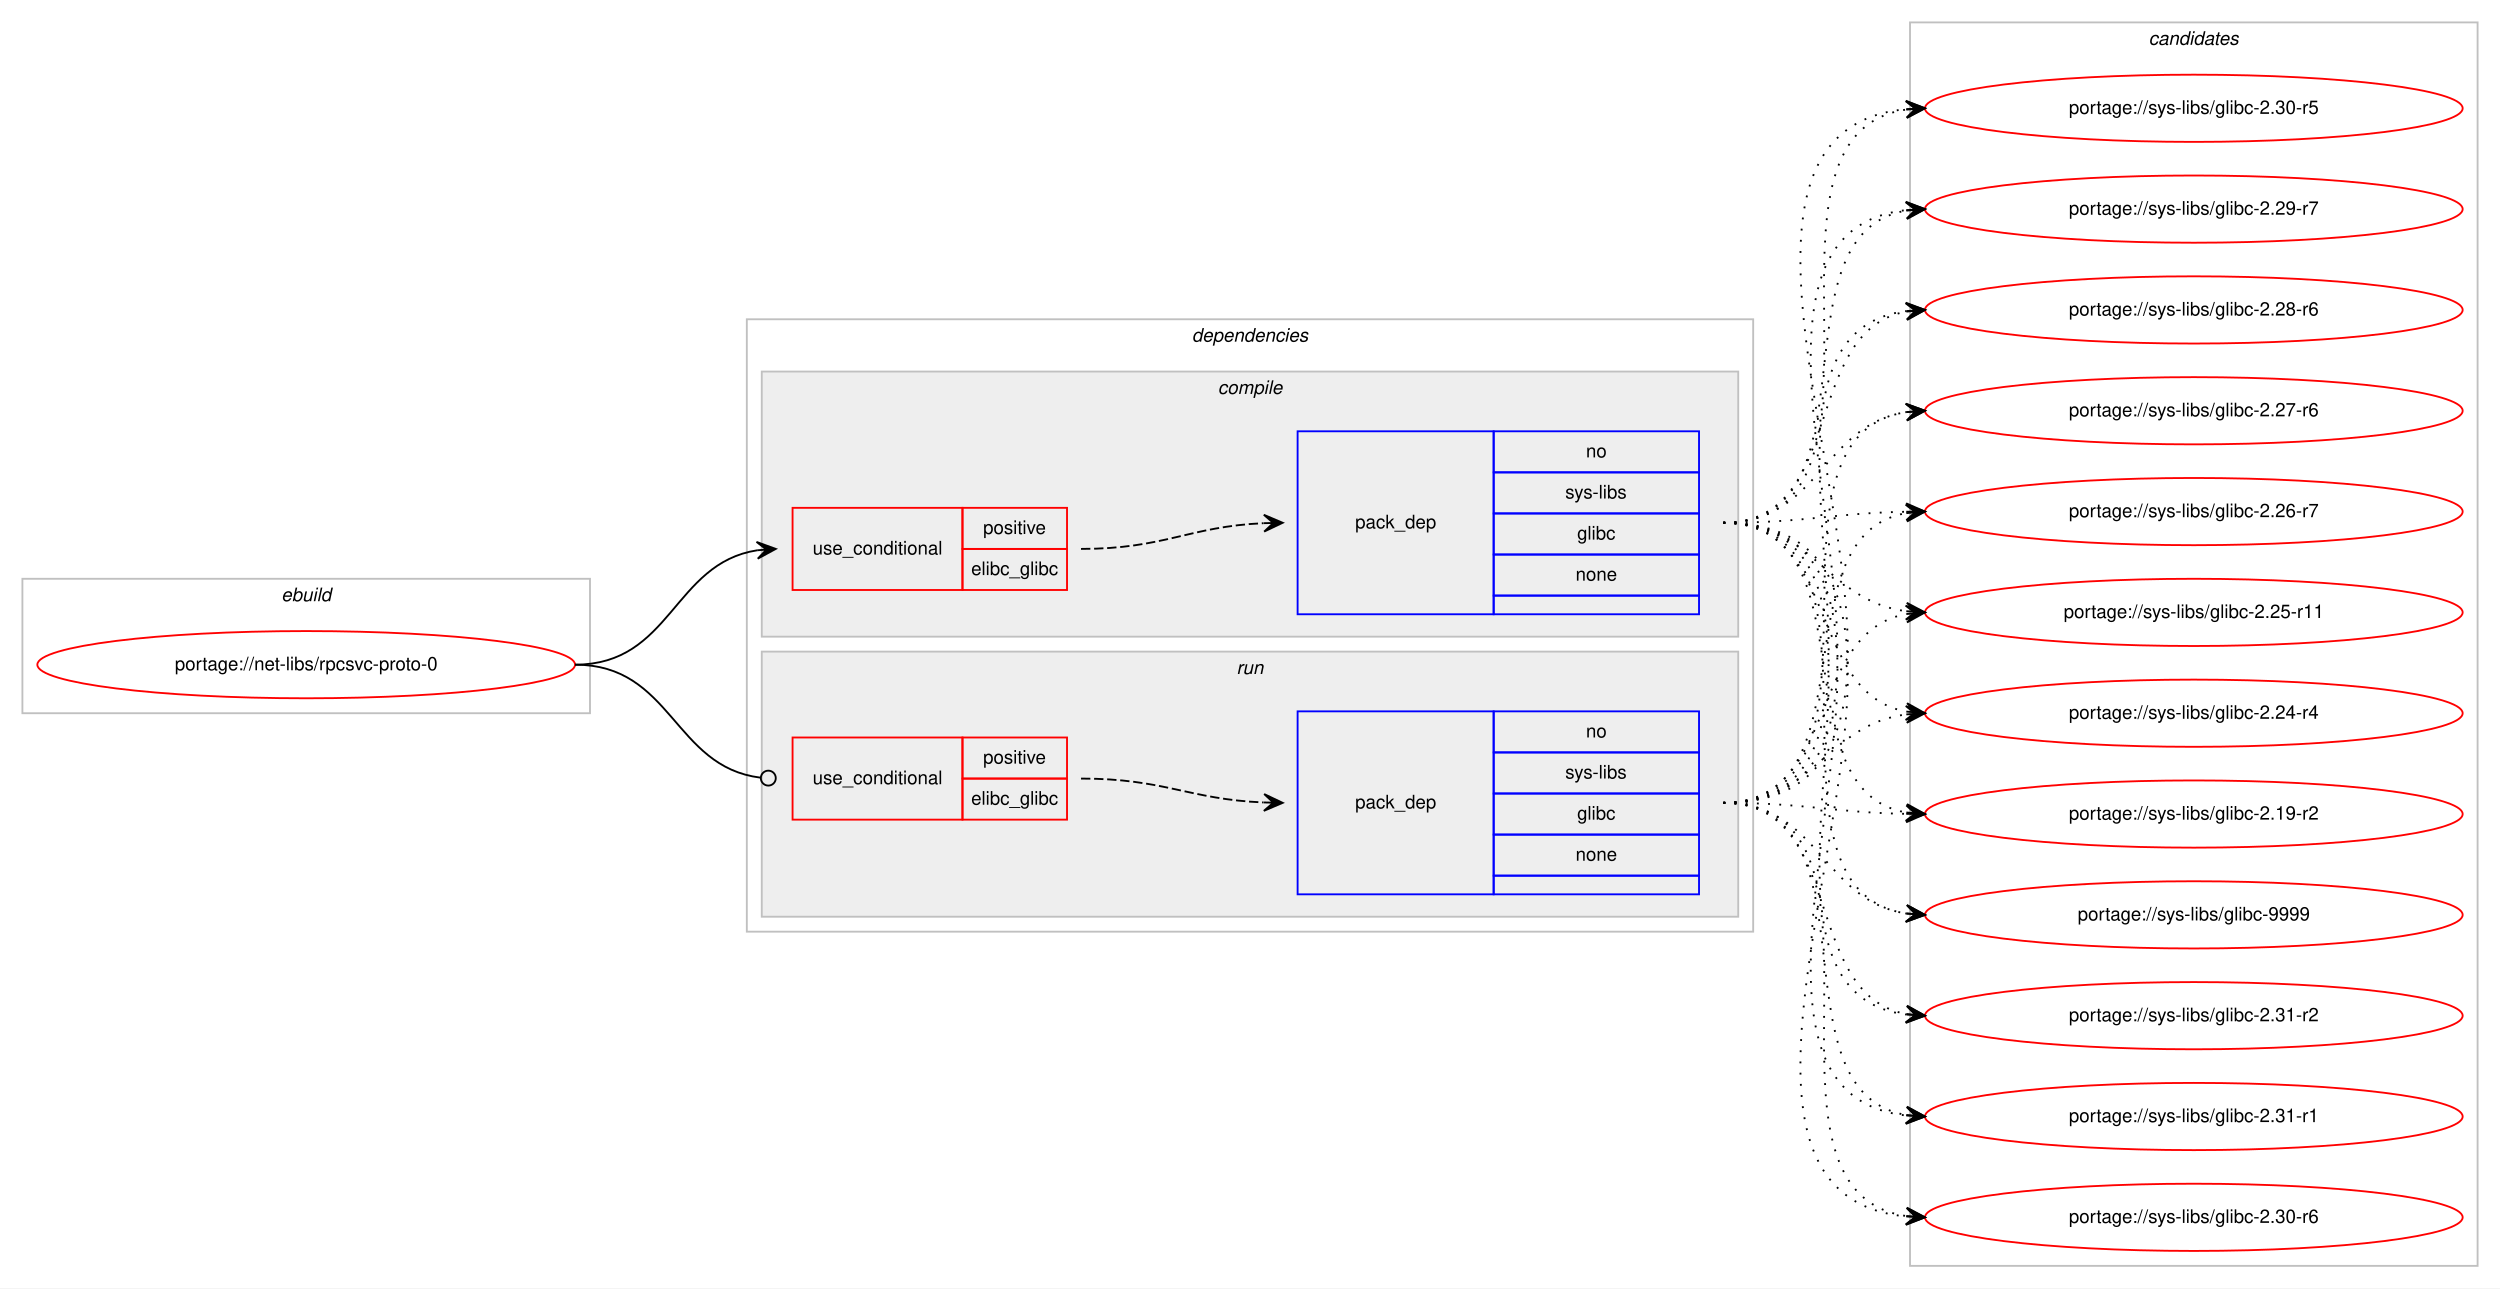
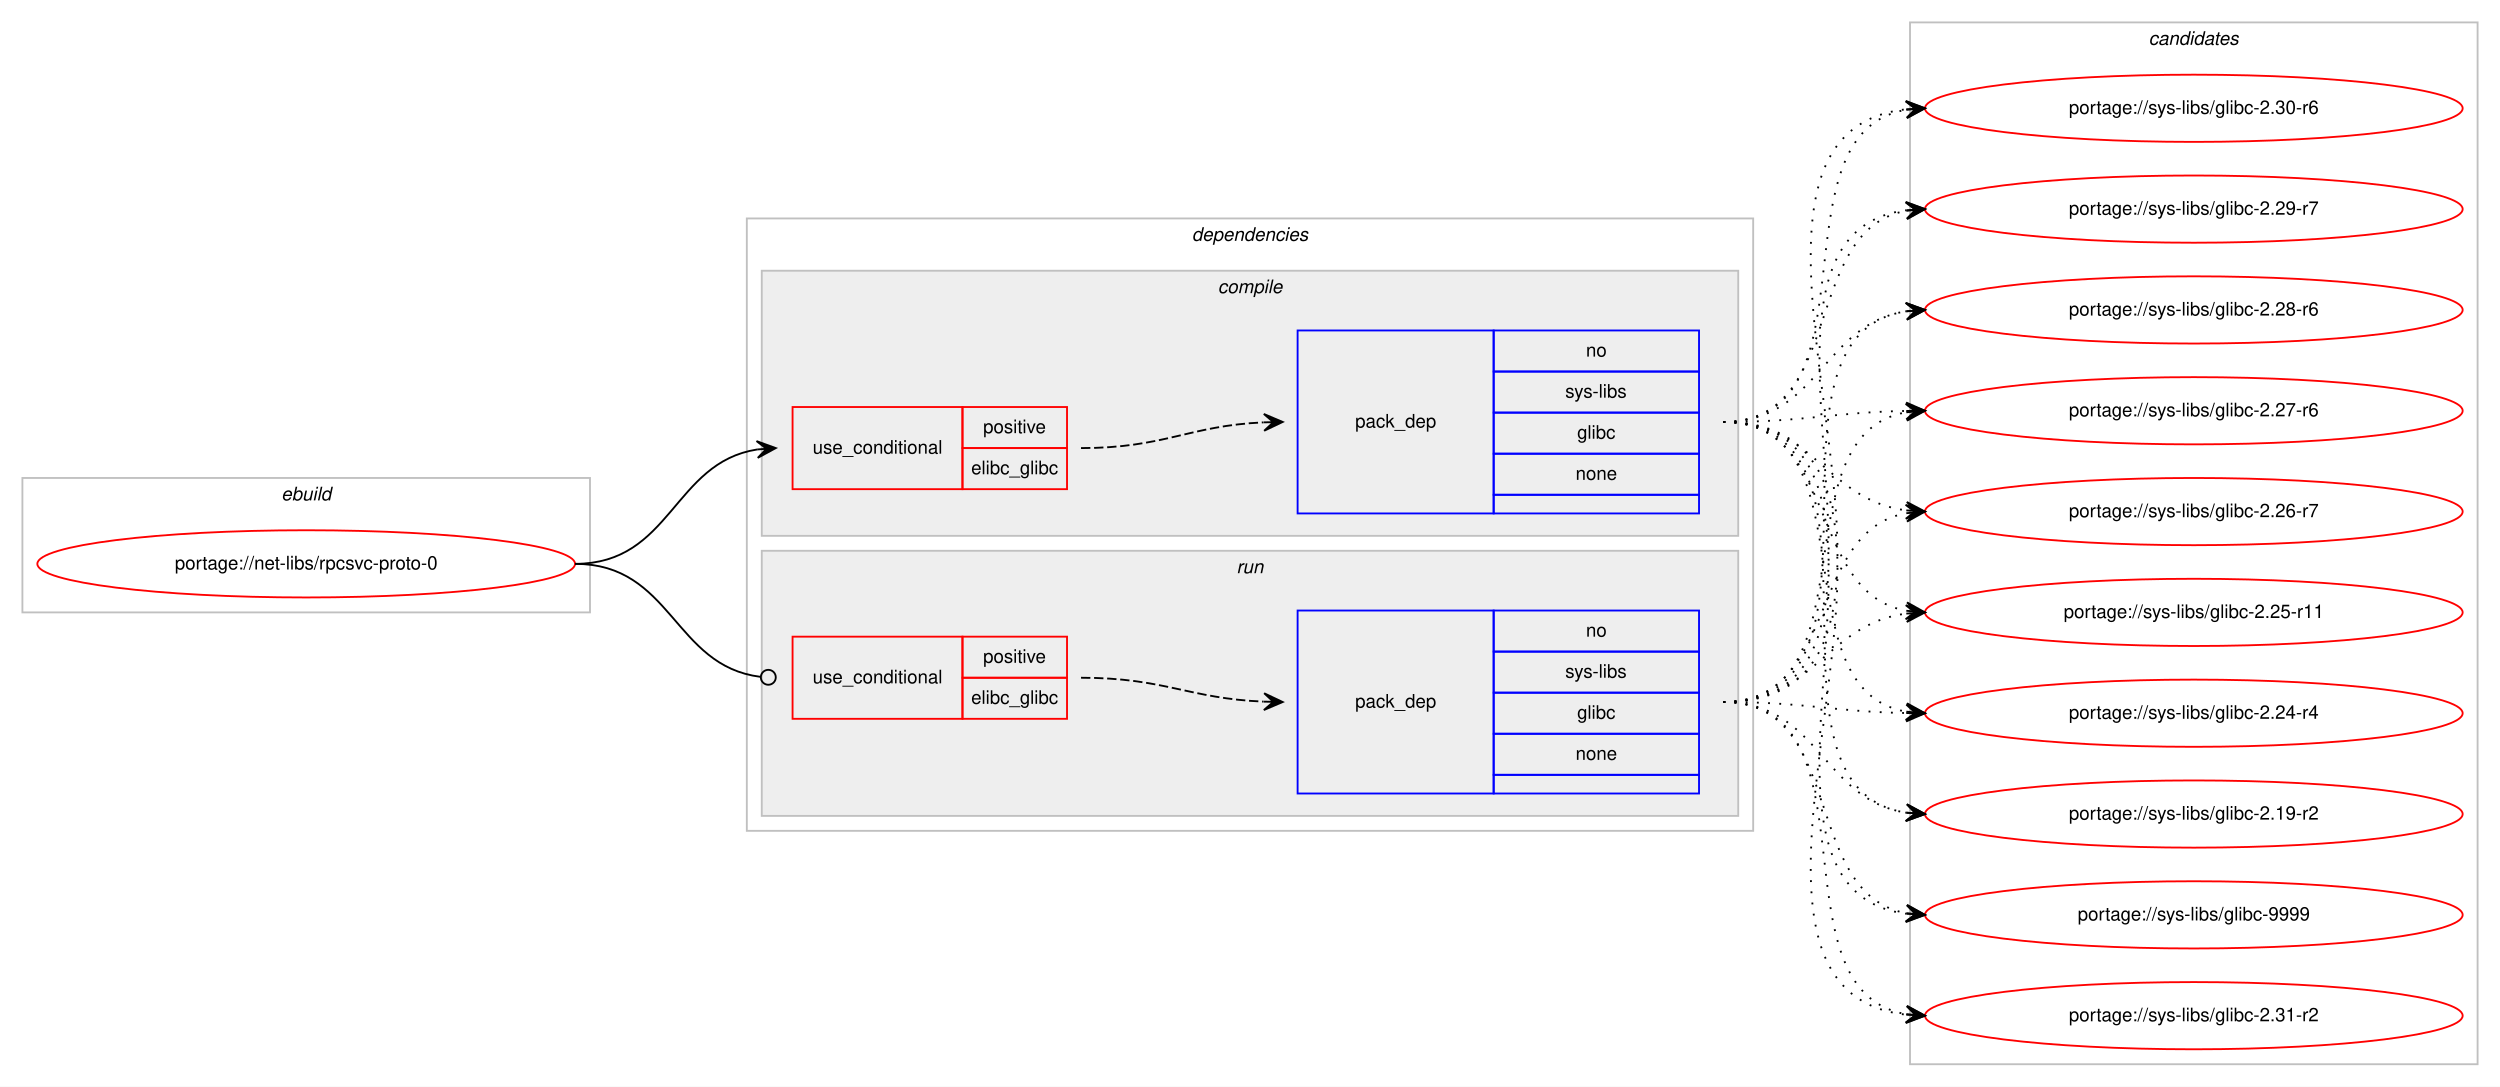
- <svg xmlns="http://www.w3.org/2000/svg" xmlns:xlink="http://www.w3.org/1999/xlink" width="1339pt" height="690pt" viewBox="0.00 0.00 1339.00 690.00">
-   <g id="graph0" class="graph" transform="scale(1 1) rotate(0) translate(4 686)">
-     <polygon fill="#ffffff" stroke="transparent" points="-4,4 -4,-686 1335,-686 1335,4 -4,4" />
+ <svg xmlns="http://www.w3.org/2000/svg" xmlns:xlink="http://www.w3.org/1999/xlink" width="1339pt" height="582pt" viewBox="0.00 0.00 1339.00 582.00">
+   <g id="graph0" class="graph" transform="scale(1 1) rotate(0) translate(4 578)">
+     <polygon fill="#ffffff" stroke="transparent" points="-4,4 -4,-578 1335,-578 1335,4 -4,4" />
    <g id="clust1" class="cluster">
-       <polygon fill="none" stroke="#c0c0c0" points="8,-304 8,-376 312,-376 312,-304 8,-304" />
-       <text text-anchor="start" x="146.663" y="-364" font-family="Helvetica,sans-Serif" font-style="italic" font-size="10.00" fill="#000000">ebuild</text>
+       <polygon fill="none" stroke="#c0c0c0" points="8,-250 8,-322 312,-322 312,-250 8,-250" />
+       <text text-anchor="start" x="146.663" y="-310" font-family="Helvetica,sans-Serif" font-style="italic" font-size="10.00" fill="#000000">ebuild</text>
    </g>
    <g id="clust2" class="cluster">
-       <polygon fill="none" stroke="#c0c0c0" points="396,-187 396,-515 935,-515 935,-187 396,-187" />
-       <text text-anchor="start" x="634.375" y="-503" font-family="Helvetica,sans-Serif" font-style="italic" font-size="10.00" fill="#000000">dependencies</text>
+       <polygon fill="none" stroke="#c0c0c0" points="396,-133 396,-461 935,-461 935,-133 396,-133" />
+       <text text-anchor="start" x="634.375" y="-449" font-family="Helvetica,sans-Serif" font-style="italic" font-size="10.00" fill="#000000">dependencies</text>
    </g>
    <g id="clust3" class="cluster">
-       <polygon fill="#eeeeee" stroke="#c0c0c0" points="404,-345 404,-487 927,-487 927,-345 404,-345" />
-       <text text-anchor="start" x="648.278" y="-475" font-family="Helvetica,sans-Serif" font-style="italic" font-size="10.00" fill="#000000">compile</text>
+       <polygon fill="#eeeeee" stroke="#c0c0c0" points="404,-291 404,-433 927,-433 927,-291 404,-291" />
+       <text text-anchor="start" x="648.278" y="-421" font-family="Helvetica,sans-Serif" font-style="italic" font-size="10.00" fill="#000000">compile</text>
    </g>
    <g id="clust7" class="cluster">
-       <polygon fill="#eeeeee" stroke="#c0c0c0" points="404,-195 404,-337 927,-337 927,-195 404,-195" />
-       <text text-anchor="start" x="658.277" y="-325" font-family="Helvetica,sans-Serif" font-style="italic" font-size="10.00" fill="#000000">run</text>
+       <polygon fill="#eeeeee" stroke="#c0c0c0" points="404,-141 404,-283 927,-283 927,-141 404,-141" />
+       <text text-anchor="start" x="658.277" y="-271" font-family="Helvetica,sans-Serif" font-style="italic" font-size="10.00" fill="#000000">run</text>
    </g>
    <g id="clust10" class="cluster">
-       <polygon fill="none" stroke="#c0c0c0" points="1019,-8 1019,-674 1323,-674 1323,-8 1019,-8" />
-       <text text-anchor="start" x="1146.824" y="-662" font-family="Helvetica,sans-Serif" font-style="italic" font-size="10.00" fill="#000000">candidates</text>
+       <polygon fill="none" stroke="#c0c0c0" points="1019,-8 1019,-566 1323,-566 1323,-8 1019,-8" />
+       <text text-anchor="start" x="1146.824" y="-554" font-family="Helvetica,sans-Serif" font-style="italic" font-size="10.00" fill="#000000">candidates</text>
    </g>
    <g id="node1" class="node">
      <g id="a_node1">
        <a xlink:href="../net-libs/rpcsvc-proto-0.svg" xlink:title="portage://net-libs/rpcsvc-proto-0">
-           <ellipse fill="none" stroke="#ff0000" cx="160" cy="-330" rx="144" ry="18" />
-           <text text-anchor="middle" x="160" y="-327" font-family="Helvetica,sans-Serif" font-size="10.00" fill="#000000">portage://net-libs/rpcsvc-proto-0</text>
+           <ellipse fill="none" stroke="#ff0000" cx="160" cy="-276" rx="144" ry="18" />
+           <text text-anchor="middle" x="160" y="-273" font-family="Helvetica,sans-Serif" font-size="10.00" fill="#000000">portage://net-libs/rpcsvc-proto-0</text>
        </a>
      </g>
    </g>
    <g id="node2" class="node">
-       <polygon fill="none" stroke="#ff0000" points="420.5,-370 420.5,-414 511.5,-414 511.5,-370 420.5,-370" />
-       <text text-anchor="start" x="431.267" y="-389" font-family="Helvetica,sans-Serif" font-size="10.00" fill="#000000">use_conditional</text>
-       <polygon fill="none" stroke="#ff0000" points="511.5,-392 511.5,-414 567.5,-414 567.5,-392 511.5,-392" />
-       <text text-anchor="start" x="522.553" y="-400" font-family="Helvetica,sans-Serif" font-size="10.00" fill="#000000">positive</text>
-       <polygon fill="none" stroke="#ff0000" points="511.5,-370 511.5,-392 567.5,-392 567.5,-370 511.5,-370" />
-       <text text-anchor="start" x="516.164" y="-378" font-family="Helvetica,sans-Serif" font-size="10.00" fill="#000000">elibc_glibc</text>
+       <polygon fill="none" stroke="#ff0000" points="420.5,-316 420.5,-360 511.5,-360 511.5,-316 420.5,-316" />
+       <text text-anchor="start" x="431.267" y="-335" font-family="Helvetica,sans-Serif" font-size="10.00" fill="#000000">use_conditional</text>
+       <polygon fill="none" stroke="#ff0000" points="511.5,-338 511.5,-360 567.5,-360 567.5,-338 511.5,-338" />
+       <text text-anchor="start" x="522.553" y="-346" font-family="Helvetica,sans-Serif" font-size="10.00" fill="#000000">positive</text>
+       <polygon fill="none" stroke="#ff0000" points="511.5,-316 511.5,-338 567.5,-338 567.5,-316 511.5,-316" />
+       <text text-anchor="start" x="516.164" y="-324" font-family="Helvetica,sans-Serif" font-size="10.00" fill="#000000">elibc_glibc</text>
    </g>
    <g id="edge2" class="edge">
-       <path fill="none" stroke="#000000" d="M304,-330C355.6,-330 356.467,-384.265 401.527,-391.26" />
-       <polygon fill="#000000" stroke="#000000" points="411.5,-392 401.195,-395.748 406.514,-391.63 401.527,-391.26 401.527,-391.26 401.527,-391.26 406.514,-391.63 401.86,-386.773 411.5,-392 411.5,-392" />
+       <path fill="none" stroke="#000000" d="M304,-276C355.6,-276 356.467,-330.265 401.527,-337.26" />
+       <polygon fill="#000000" stroke="#000000" points="411.5,-338 401.195,-341.748 406.514,-337.63 401.527,-337.26 401.527,-337.26 401.527,-337.26 406.514,-337.63 401.86,-332.773 411.5,-338 411.5,-338" />
    </g>
    <g id="node4" class="node">
-       <polygon fill="none" stroke="#ff0000" points="420.5,-247 420.5,-291 511.5,-291 511.5,-247 420.5,-247" />
-       <text text-anchor="start" x="431.267" y="-266" font-family="Helvetica,sans-Serif" font-size="10.00" fill="#000000">use_conditional</text>
-       <polygon fill="none" stroke="#ff0000" points="511.5,-269 511.5,-291 567.5,-291 567.5,-269 511.5,-269" />
-       <text text-anchor="start" x="522.553" y="-277" font-family="Helvetica,sans-Serif" font-size="10.00" fill="#000000">positive</text>
-       <polygon fill="none" stroke="#ff0000" points="511.5,-247 511.5,-269 567.5,-269 567.5,-247 511.5,-247" />
-       <text text-anchor="start" x="516.164" y="-255" font-family="Helvetica,sans-Serif" font-size="10.00" fill="#000000">elibc_glibc</text>
+       <polygon fill="none" stroke="#ff0000" points="420.5,-193 420.5,-237 511.5,-237 511.5,-193 420.5,-193" />
+       <text text-anchor="start" x="431.267" y="-212" font-family="Helvetica,sans-Serif" font-size="10.00" fill="#000000">use_conditional</text>
+       <polygon fill="none" stroke="#ff0000" points="511.5,-215 511.5,-237 567.5,-237 567.5,-215 511.5,-215" />
+       <text text-anchor="start" x="522.553" y="-223" font-family="Helvetica,sans-Serif" font-size="10.00" fill="#000000">positive</text>
+       <polygon fill="none" stroke="#ff0000" points="511.5,-193 511.5,-215 567.5,-215 567.5,-193 511.5,-193" />
+       <text text-anchor="start" x="516.164" y="-201" font-family="Helvetica,sans-Serif" font-size="10.00" fill="#000000">elibc_glibc</text>
    </g>
    <g id="edge4" class="edge">
-       <path fill="none" stroke="#000000" d="M304,-330C356.037,-330 356.656,-275.264 403.271,-269.491" />
-       <ellipse fill="none" stroke="#000000" cx="407.507" cy="-269.238" rx="4" ry="4" />
+       <path fill="none" stroke="#000000" d="M304,-276C356.037,-276 356.656,-221.264 403.271,-215.491" />
+       <ellipse fill="none" stroke="#000000" cx="407.507" cy="-215.238" rx="4" ry="4" />
    </g>
    <g id="node3" class="node">
-       <polygon fill="none" stroke="#0000ff" points="691,-357 691,-455 796,-455 796,-357 691,-357" />
-       <text text-anchor="start" x="721.823" y="-403" font-family="Helvetica,sans-Serif" font-size="10.00" fill="#000000">pack_dep</text>
-       <polygon fill="none" stroke="#0000ff" points="796,-433 796,-455 906,-455 906,-433 796,-433" />
-       <text text-anchor="start" x="845.441" y="-441" font-family="Helvetica,sans-Serif" font-size="10.00" fill="#000000">no</text>
-       <polygon fill="none" stroke="#0000ff" points="796,-411 796,-433 906,-433 906,-411 796,-411" />
-       <text text-anchor="start" x="834.337" y="-419" font-family="Helvetica,sans-Serif" font-size="10.00" fill="#000000">sys-libs</text>
-       <polygon fill="none" stroke="#0000ff" points="796,-389 796,-411 906,-411 906,-389 796,-389" />
-       <text text-anchor="start" x="840.722" y="-397" font-family="Helvetica,sans-Serif" font-size="10.00" fill="#000000">glibc</text>
-       <polygon fill="none" stroke="#0000ff" points="796,-367 796,-389 906,-389 906,-367 796,-367" />
-       <text text-anchor="start" x="839.882" y="-375" font-family="Helvetica,sans-Serif" font-size="10.00" fill="#000000">none</text>
-       <polygon fill="none" stroke="#0000ff" points="796,-357 796,-367 906,-367 906,-357 796,-357" />
+       <polygon fill="none" stroke="#0000ff" points="691,-303 691,-401 796,-401 796,-303 691,-303" />
+       <text text-anchor="start" x="721.823" y="-349" font-family="Helvetica,sans-Serif" font-size="10.00" fill="#000000">pack_dep</text>
+       <polygon fill="none" stroke="#0000ff" points="796,-379 796,-401 906,-401 906,-379 796,-379" />
+       <text text-anchor="start" x="845.441" y="-387" font-family="Helvetica,sans-Serif" font-size="10.00" fill="#000000">no</text>
+       <polygon fill="none" stroke="#0000ff" points="796,-357 796,-379 906,-379 906,-357 796,-357" />
+       <text text-anchor="start" x="834.337" y="-365" font-family="Helvetica,sans-Serif" font-size="10.00" fill="#000000">sys-libs</text>
+       <polygon fill="none" stroke="#0000ff" points="796,-335 796,-357 906,-357 906,-335 796,-335" />
+       <text text-anchor="start" x="840.722" y="-343" font-family="Helvetica,sans-Serif" font-size="10.00" fill="#000000">glibc</text>
+       <polygon fill="none" stroke="#0000ff" points="796,-313 796,-335 906,-335 906,-313 796,-313" />
+       <text text-anchor="start" x="839.882" y="-321" font-family="Helvetica,sans-Serif" font-size="10.00" fill="#000000">none</text>
+       <polygon fill="none" stroke="#0000ff" points="796,-303 796,-313 906,-313 906,-303 796,-303" />
    </g>
    <g id="edge1" class="edge">
-       <path fill="none" stroke="#000000" stroke-dasharray="5,2" d="M575,-392C619.809,-392 632.731,-403.999 672.808,-405.78" />
-       <polygon fill="#000000" stroke="#000000" points="683,-406 672.905,-410.283 678.001,-405.892 673.002,-405.784 673.002,-405.784 673.002,-405.784 678.001,-405.892 673.099,-401.285 683,-406 683,-406" />
+       <path fill="none" stroke="#000000" stroke-dasharray="5,2" d="M575,-338C619.809,-338 632.731,-349.999 672.808,-351.78" />
+       <polygon fill="#000000" stroke="#000000" points="683,-352 672.905,-356.283 678.001,-351.892 673.002,-351.784 673.002,-351.784 673.002,-351.784 678.001,-351.892 673.099,-347.285 683,-352 683,-352" />
    </g>
    <g id="node6" class="node">
      <g id="a_node6">
        <a xlink:href="../sys-libs/glibc-9999.svg" xlink:title="portage://sys-libs/glibc-9999">
-           <ellipse fill="none" stroke="#ff0000" cx="1171" cy="-196" rx="144" ry="18" />
-           <text text-anchor="middle" x="1171" y="-193" font-family="Helvetica,sans-Serif" font-size="10.00" fill="#000000">portage://sys-libs/glibc-9999</text>
+           <ellipse fill="none" stroke="#ff0000" cx="1171" cy="-88" rx="144" ry="18" />
+           <text text-anchor="middle" x="1171" y="-85" font-family="Helvetica,sans-Serif" font-size="10.00" fill="#000000">portage://sys-libs/glibc-9999</text>
        </a>
      </g>
    </g>
    <g id="edge5" class="edge">
-       <path fill="none" stroke="#000000" stroke-dasharray="1,5" d="M919,-406C1020.366,-406 928.772,-210.11 1016.947,-196.719" />
-       <polygon fill="#000000" stroke="#000000" points="1027,-196 1017.347,-201.202 1022.013,-196.357 1017.025,-196.714 1017.025,-196.714 1017.025,-196.714 1022.013,-196.357 1016.704,-192.225 1027,-196 1027,-196" />
+       <path fill="none" stroke="#000000" stroke-dasharray="1,5" d="M919,-352C1042.182,-352 908.253,-102.741 1016.872,-88.623" />
+       <polygon fill="#000000" stroke="#000000" points="1027,-88 1017.295,-93.106 1022.009,-88.307 1017.019,-88.614 1017.019,-88.614 1017.019,-88.614 1022.009,-88.307 1016.742,-84.123 1027,-88 1027,-88" />
    </g>
    <g id="node7" class="node">
      <g id="a_node7">
        <a xlink:href="../sys-libs/glibc-2.31-r2.svg" xlink:title="portage://sys-libs/glibc-2.31-r2">
-           <ellipse fill="none" stroke="#ff0000" cx="1171" cy="-142" rx="144" ry="18" />
-           <text text-anchor="middle" x="1171" y="-139" font-family="Helvetica,sans-Serif" font-size="10.00" fill="#000000">portage://sys-libs/glibc-2.31-r2</text>
+           <ellipse fill="none" stroke="#ff0000" cx="1171" cy="-34" rx="144" ry="18" />
+           <text text-anchor="middle" x="1171" y="-31" font-family="Helvetica,sans-Serif" font-size="10.00" fill="#000000">portage://sys-libs/glibc-2.31-r2</text>
        </a>
      </g>
    </g>
    <g id="edge6" class="edge">
-       <path fill="none" stroke="#000000" stroke-dasharray="1,5" d="M919,-406C1042.182,-406 908.253,-156.741 1016.872,-142.623" />
-       <polygon fill="#000000" stroke="#000000" points="1027,-142 1017.295,-147.106 1022.009,-142.307 1017.019,-142.614 1017.019,-142.614 1017.019,-142.614 1022.009,-142.307 1016.742,-138.123 1027,-142 1027,-142" />
+       <path fill="none" stroke="#000000" stroke-dasharray="1,5" d="M919,-352C1064.618,-352 886.838,-49.338 1016.665,-34.559" />
+       <polygon fill="#000000" stroke="#000000" points="1027,-34 1017.258,-39.034 1022.007,-34.27 1017.015,-34.541 1017.015,-34.541 1017.015,-34.541 1022.007,-34.27 1016.771,-30.047 1027,-34 1027,-34" />
    </g>
    <g id="node8" class="node">
      <g id="a_node8">
-         <a xlink:href="../sys-libs/glibc-2.31-r1.svg" xlink:title="portage://sys-libs/glibc-2.31-r1">
-           <ellipse fill="none" stroke="#ff0000" cx="1171" cy="-88" rx="144" ry="18" />
-           <text text-anchor="middle" x="1171" y="-85" font-family="Helvetica,sans-Serif" font-size="10.00" fill="#000000">portage://sys-libs/glibc-2.31-r1</text>
+         <a xlink:href="../sys-libs/glibc-2.30-r6.svg" xlink:title="portage://sys-libs/glibc-2.30-r6">
+           <ellipse fill="none" stroke="#ff0000" cx="1171" cy="-520" rx="144" ry="18" />
+           <text text-anchor="middle" x="1171" y="-517" font-family="Helvetica,sans-Serif" font-size="10.00" fill="#000000">portage://sys-libs/glibc-2.30-r6</text>
        </a>
      </g>
    </g>
    <g id="edge7" class="edge">
-       <path fill="none" stroke="#000000" stroke-dasharray="1,5" d="M919,-406C1064.618,-406 886.838,-103.338 1016.665,-88.559" />
-       <polygon fill="#000000" stroke="#000000" points="1027,-88 1017.258,-93.034 1022.007,-88.27 1017.015,-88.541 1017.015,-88.541 1017.015,-88.541 1022.007,-88.27 1016.771,-84.047 1027,-88 1027,-88" />
+       <path fill="none" stroke="#000000" stroke-dasharray="1,5" d="M919,-352C1004.124,-352 943.673,-506.501 1016.855,-519.175" />
+       <polygon fill="#000000" stroke="#000000" points="1027,-520 1016.668,-523.675 1022.016,-519.595 1017.033,-519.19 1017.033,-519.19 1017.033,-519.19 1022.016,-519.595 1017.398,-514.705 1027,-520 1027,-520" />
    </g>
    <g id="node9" class="node">
      <g id="a_node9">
-         <a xlink:href="../sys-libs/glibc-2.30-r6.svg" xlink:title="portage://sys-libs/glibc-2.30-r6">
-           <ellipse fill="none" stroke="#ff0000" cx="1171" cy="-34" rx="144" ry="18" />
-           <text text-anchor="middle" x="1171" y="-31" font-family="Helvetica,sans-Serif" font-size="10.00" fill="#000000">portage://sys-libs/glibc-2.30-r6</text>
+         <a xlink:href="../sys-libs/glibc-2.29-r7.svg" xlink:title="portage://sys-libs/glibc-2.29-r7">
+           <ellipse fill="none" stroke="#ff0000" cx="1171" cy="-466" rx="144" ry="18" />
+           <text text-anchor="middle" x="1171" y="-463" font-family="Helvetica,sans-Serif" font-size="10.00" fill="#000000">portage://sys-libs/glibc-2.29-r7</text>
        </a>
      </g>
    </g>
    <g id="edge8" class="edge">
-       <path fill="none" stroke="#000000" stroke-dasharray="1,5" d="M919,-406C1087.63,-406 864.361,-49.101 1016.917,-34.463" />
-       <polygon fill="#000000" stroke="#000000" points="1027,-34 1017.217,-38.954 1022.005,-34.229 1017.01,-34.459 1017.01,-34.459 1017.01,-34.459 1022.005,-34.229 1016.804,-29.963 1027,-34 1027,-34" />
+       <path fill="none" stroke="#000000" stroke-dasharray="1,5" d="M919,-352C985.113,-352 960.256,-454.294 1016.774,-465.082" />
+       <polygon fill="#000000" stroke="#000000" points="1027,-466 1016.638,-469.588 1022.02,-465.553 1017.04,-465.106 1017.04,-465.106 1017.04,-465.106 1022.02,-465.553 1017.442,-460.624 1027,-466 1027,-466" />
    </g>
    <g id="node10" class="node">
      <g id="a_node10">
-         <a xlink:href="../sys-libs/glibc-2.30-r5.svg" xlink:title="portage://sys-libs/glibc-2.30-r5">
-           <ellipse fill="none" stroke="#ff0000" cx="1171" cy="-628" rx="144" ry="18" />
-           <text text-anchor="middle" x="1171" y="-625" font-family="Helvetica,sans-Serif" font-size="10.00" fill="#000000">portage://sys-libs/glibc-2.30-r5</text>
+         <a xlink:href="../sys-libs/glibc-2.28-r6.svg" xlink:title="portage://sys-libs/glibc-2.28-r6">
+           <ellipse fill="none" stroke="#ff0000" cx="1171" cy="-412" rx="144" ry="18" />
+           <text text-anchor="middle" x="1171" y="-409" font-family="Helvetica,sans-Serif" font-size="10.00" fill="#000000">portage://sys-libs/glibc-2.28-r6</text>
        </a>
      </g>
    </g>
    <g id="edge9" class="edge">
-       <path fill="none" stroke="#000000" stroke-dasharray="1,5" d="M919,-406C1025.08,-406 924.434,-613.503 1016.786,-627.282" />
-       <polygon fill="#000000" stroke="#000000" points="1027,-628 1016.709,-631.788 1022.012,-627.649 1017.025,-627.299 1017.025,-627.299 1017.025,-627.299 1022.012,-627.649 1017.34,-622.81 1027,-628 1027,-628" />
+       <path fill="none" stroke="#000000" stroke-dasharray="1,5" d="M919,-352C970.264,-352 972.082,-404.296 1016.778,-411.241" />
+       <polygon fill="#000000" stroke="#000000" points="1027,-412 1016.694,-415.747 1022.014,-411.63 1017.027,-411.26 1017.027,-411.26 1017.027,-411.26 1022.014,-411.63 1017.361,-406.772 1027,-412 1027,-412" />
    </g>
    <g id="node11" class="node">
      <g id="a_node11">
-         <a xlink:href="../sys-libs/glibc-2.29-r7.svg" xlink:title="portage://sys-libs/glibc-2.29-r7">
-           <ellipse fill="none" stroke="#ff0000" cx="1171" cy="-574" rx="144" ry="18" />
-           <text text-anchor="middle" x="1171" y="-571" font-family="Helvetica,sans-Serif" font-size="10.00" fill="#000000">portage://sys-libs/glibc-2.29-r7</text>
+         <a xlink:href="../sys-libs/glibc-2.27-r6.svg" xlink:title="portage://sys-libs/glibc-2.27-r6">
+           <ellipse fill="none" stroke="#ff0000" cx="1171" cy="-358" rx="144" ry="18" />
+           <text text-anchor="middle" x="1171" y="-355" font-family="Helvetica,sans-Serif" font-size="10.00" fill="#000000">portage://sys-libs/glibc-2.27-r6</text>
        </a>
      </g>
    </g>
    <g id="edge10" class="edge">
-       <path fill="none" stroke="#000000" stroke-dasharray="1,5" d="M919,-406C1004.124,-406 943.673,-560.501 1016.855,-573.175" />
-       <polygon fill="#000000" stroke="#000000" points="1027,-574 1016.668,-577.675 1022.016,-573.595 1017.033,-573.19 1017.033,-573.19 1017.033,-573.19 1022.016,-573.595 1017.398,-568.705 1027,-574 1027,-574" />
+       <path fill="none" stroke="#000000" stroke-dasharray="1,5" d="M919,-352C963.506,-352 976.967,-357.142 1016.865,-357.906" />
+       <polygon fill="#000000" stroke="#000000" points="1027,-358 1016.958,-362.407 1022,-357.954 1017,-357.907 1017,-357.907 1017,-357.907 1022,-357.954 1017.042,-353.407 1027,-358 1027,-358" />
    </g>
    <g id="node12" class="node">
      <g id="a_node12">
-         <a xlink:href="../sys-libs/glibc-2.28-r6.svg" xlink:title="portage://sys-libs/glibc-2.28-r6">
-           <ellipse fill="none" stroke="#ff0000" cx="1171" cy="-520" rx="144" ry="18" />
-           <text text-anchor="middle" x="1171" y="-517" font-family="Helvetica,sans-Serif" font-size="10.00" fill="#000000">portage://sys-libs/glibc-2.28-r6</text>
+         <a xlink:href="../sys-libs/glibc-2.26-r7.svg" xlink:title="portage://sys-libs/glibc-2.26-r7">
+           <ellipse fill="none" stroke="#ff0000" cx="1171" cy="-304" rx="144" ry="18" />
+           <text text-anchor="middle" x="1171" y="-301" font-family="Helvetica,sans-Serif" font-size="10.00" fill="#000000">portage://sys-libs/glibc-2.26-r7</text>
        </a>
      </g>
    </g>
    <g id="edge11" class="edge">
-       <path fill="none" stroke="#000000" stroke-dasharray="1,5" d="M919,-406C985.113,-406 960.256,-508.294 1016.774,-519.082" />
-       <polygon fill="#000000" stroke="#000000" points="1027,-520 1016.638,-523.588 1022.02,-519.553 1017.04,-519.106 1017.04,-519.106 1017.04,-519.106 1022.02,-519.553 1017.442,-514.624 1027,-520 1027,-520" />
+       <path fill="none" stroke="#000000" stroke-dasharray="1,5" d="M919,-352C967.937,-352 973.838,-310.338 1016.891,-304.642" />
+       <polygon fill="#000000" stroke="#000000" points="1027,-304 1017.306,-309.125 1022.01,-304.317 1017.02,-304.634 1017.02,-304.634 1017.02,-304.634 1022.01,-304.317 1016.735,-300.143 1027,-304 1027,-304" />
    </g>
    <g id="node13" class="node">
      <g id="a_node13">
-         <a xlink:href="../sys-libs/glibc-2.27-r6.svg" xlink:title="portage://sys-libs/glibc-2.27-r6">
-           <ellipse fill="none" stroke="#ff0000" cx="1171" cy="-466" rx="144" ry="18" />
-           <text text-anchor="middle" x="1171" y="-463" font-family="Helvetica,sans-Serif" font-size="10.00" fill="#000000">portage://sys-libs/glibc-2.27-r6</text>
+         <a xlink:href="../sys-libs/glibc-2.25-r11.svg" xlink:title="portage://sys-libs/glibc-2.25-r11">
+           <ellipse fill="none" stroke="#ff0000" cx="1171" cy="-250" rx="144" ry="18" />
+           <text text-anchor="middle" x="1171" y="-247" font-family="Helvetica,sans-Serif" font-size="10.00" fill="#000000">portage://sys-libs/glibc-2.25-r11</text>
        </a>
      </g>
    </g>
    <g id="edge12" class="edge">
-       <path fill="none" stroke="#000000" stroke-dasharray="1,5" d="M919,-406C970.264,-406 972.082,-458.296 1016.778,-465.241" />
-       <polygon fill="#000000" stroke="#000000" points="1027,-466 1016.694,-469.747 1022.014,-465.63 1017.027,-465.26 1017.027,-465.26 1017.027,-465.26 1022.014,-465.63 1017.361,-460.772 1027,-466 1027,-466" />
+       <path fill="none" stroke="#000000" stroke-dasharray="1,5" d="M919,-352C981.413,-352 963.337,-260.851 1016.947,-250.882" />
+       <polygon fill="#000000" stroke="#000000" points="1027,-250 1017.432,-255.357 1022.019,-250.437 1017.038,-250.874 1017.038,-250.874 1017.038,-250.874 1022.019,-250.437 1016.645,-246.391 1027,-250 1027,-250" />
    </g>
    <g id="node14" class="node">
      <g id="a_node14">
-         <a xlink:href="../sys-libs/glibc-2.26-r7.svg" xlink:title="portage://sys-libs/glibc-2.26-r7">
-           <ellipse fill="none" stroke="#ff0000" cx="1171" cy="-412" rx="144" ry="18" />
-           <text text-anchor="middle" x="1171" y="-409" font-family="Helvetica,sans-Serif" font-size="10.00" fill="#000000">portage://sys-libs/glibc-2.26-r7</text>
+         <a xlink:href="../sys-libs/glibc-2.24-r4.svg" xlink:title="portage://sys-libs/glibc-2.24-r4">
+           <ellipse fill="none" stroke="#ff0000" cx="1171" cy="-196" rx="144" ry="18" />
+           <text text-anchor="middle" x="1171" y="-193" font-family="Helvetica,sans-Serif" font-size="10.00" fill="#000000">portage://sys-libs/glibc-2.24-r4</text>
        </a>
      </g>
    </g>
    <g id="edge13" class="edge">
-       <path fill="none" stroke="#000000" stroke-dasharray="1,5" d="M919,-406C963.506,-406 976.967,-411.142 1016.865,-411.906" />
-       <polygon fill="#000000" stroke="#000000" points="1027,-412 1016.958,-416.407 1022,-411.954 1017,-411.907 1017,-411.907 1017,-411.907 1022,-411.954 1017.042,-407.407 1027,-412 1027,-412" />
+       <path fill="none" stroke="#000000" stroke-dasharray="1,5" d="M919,-352C999.704,-352 947.617,-209.118 1016.91,-196.839" />
+       <polygon fill="#000000" stroke="#000000" points="1027,-196 1017.408,-201.314 1022.017,-196.415 1017.034,-196.829 1017.034,-196.829 1017.034,-196.829 1022.017,-196.415 1016.661,-192.345 1027,-196 1027,-196" />
    </g>
    <g id="node15" class="node">
      <g id="a_node15">
-         <a xlink:href="../sys-libs/glibc-2.25-r11.svg" xlink:title="portage://sys-libs/glibc-2.25-r11">
-           <ellipse fill="none" stroke="#ff0000" cx="1171" cy="-358" rx="144" ry="18" />
-           <text text-anchor="middle" x="1171" y="-355" font-family="Helvetica,sans-Serif" font-size="10.00" fill="#000000">portage://sys-libs/glibc-2.25-r11</text>
+         <a xlink:href="../sys-libs/glibc-2.19-r2.svg" xlink:title="portage://sys-libs/glibc-2.19-r2">
+           <ellipse fill="none" stroke="#ff0000" cx="1171" cy="-142" rx="144" ry="18" />
+           <text text-anchor="middle" x="1171" y="-139" font-family="Helvetica,sans-Serif" font-size="10.00" fill="#000000">portage://sys-libs/glibc-2.19-r2</text>
        </a>
      </g>
    </g>
    <g id="edge14" class="edge">
-       <path fill="none" stroke="#000000" stroke-dasharray="1,5" d="M919,-406C967.937,-406 973.838,-364.338 1016.891,-358.642" />
-       <polygon fill="#000000" stroke="#000000" points="1027,-358 1017.306,-363.125 1022.01,-358.317 1017.02,-358.634 1017.02,-358.634 1017.02,-358.634 1022.01,-358.317 1016.735,-354.143 1027,-358 1027,-358" />
-     </g>
-     <g id="node16" class="node">
-       <g id="a_node16">
-         <a xlink:href="../sys-libs/glibc-2.24-r4.svg" xlink:title="portage://sys-libs/glibc-2.24-r4">
-           <ellipse fill="none" stroke="#ff0000" cx="1171" cy="-304" rx="144" ry="18" />
-           <text text-anchor="middle" x="1171" y="-301" font-family="Helvetica,sans-Serif" font-size="10.00" fill="#000000">portage://sys-libs/glibc-2.24-r4</text>
-         </a>
-       </g>
+       <path fill="none" stroke="#000000" stroke-dasharray="1,5" d="M919,-352C1020.366,-352 928.772,-156.11 1016.947,-142.719" />
+       <polygon fill="#000000" stroke="#000000" points="1027,-142 1017.347,-147.202 1022.013,-142.357 1017.025,-142.714 1017.025,-142.714 1017.025,-142.714 1022.013,-142.357 1016.704,-138.225 1027,-142 1027,-142" />
+     </g>
+     <g id="node5" class="node">
+       <polygon fill="none" stroke="#0000ff" points="691,-153 691,-251 796,-251 796,-153 691,-153" />
+       <text text-anchor="start" x="721.823" y="-199" font-family="Helvetica,sans-Serif" font-size="10.00" fill="#000000">pack_dep</text>
+       <polygon fill="none" stroke="#0000ff" points="796,-229 796,-251 906,-251 906,-229 796,-229" />
+       <text text-anchor="start" x="845.441" y="-237" font-family="Helvetica,sans-Serif" font-size="10.00" fill="#000000">no</text>
+       <polygon fill="none" stroke="#0000ff" points="796,-207 796,-229 906,-229 906,-207 796,-207" />
+       <text text-anchor="start" x="834.337" y="-215" font-family="Helvetica,sans-Serif" font-size="10.00" fill="#000000">sys-libs</text>
+       <polygon fill="none" stroke="#0000ff" points="796,-185 796,-207 906,-207 906,-185 796,-185" />
+       <text text-anchor="start" x="840.722" y="-193" font-family="Helvetica,sans-Serif" font-size="10.00" fill="#000000">glibc</text>
+       <polygon fill="none" stroke="#0000ff" points="796,-163 796,-185 906,-185 906,-163 796,-163" />
+       <text text-anchor="start" x="839.882" y="-171" font-family="Helvetica,sans-Serif" font-size="10.00" fill="#000000">none</text>
+       <polygon fill="none" stroke="#0000ff" points="796,-153 796,-163 906,-163 906,-153 796,-153" />
+     </g>
+     <g id="edge3" class="edge">
+       <path fill="none" stroke="#000000" stroke-dasharray="5,2" d="M575,-215C619.758,-215 632.771,-203.858 672.817,-202.204" />
+       <polygon fill="#000000" stroke="#000000" points="683,-202 673.092,-206.7 678.001,-202.1 673.002,-202.201 673.002,-202.201 673.002,-202.201 678.001,-202.1 672.912,-197.702 683,-202 683,-202" />
    </g>
    <g id="edge15" class="edge">
-       <path fill="none" stroke="#000000" stroke-dasharray="1,5" d="M919,-406C981.413,-406 963.337,-314.851 1016.947,-304.882" />
-       <polygon fill="#000000" stroke="#000000" points="1027,-304 1017.432,-309.357 1022.019,-304.437 1017.038,-304.874 1017.038,-304.874 1017.038,-304.874 1022.019,-304.437 1016.645,-300.391 1027,-304 1027,-304" />
-     </g>
-     <g id="node17" class="node">
-       <g id="a_node17">
-         <a xlink:href="../sys-libs/glibc-2.19-r2.svg" xlink:title="portage://sys-libs/glibc-2.19-r2">
-           <ellipse fill="none" stroke="#ff0000" cx="1171" cy="-250" rx="144" ry="18" />
-           <text text-anchor="middle" x="1171" y="-247" font-family="Helvetica,sans-Serif" font-size="10.00" fill="#000000">portage://sys-libs/glibc-2.19-r2</text>
-         </a>
-       </g>
+       <path fill="none" stroke="#000000" stroke-dasharray="1,5" d="M919,-202C985.113,-202 960.256,-99.706 1016.774,-88.918" />
+       <polygon fill="#000000" stroke="#000000" points="1027,-88 1017.442,-93.376 1022.02,-88.447 1017.04,-88.894 1017.04,-88.894 1017.04,-88.894 1022.02,-88.447 1016.638,-84.412 1027,-88 1027,-88" />
    </g>
    <g id="edge16" class="edge">
-       <path fill="none" stroke="#000000" stroke-dasharray="1,5" d="M919,-406C999.704,-406 947.617,-263.118 1016.91,-250.839" />
-       <polygon fill="#000000" stroke="#000000" points="1027,-250 1017.408,-255.314 1022.017,-250.415 1017.034,-250.829 1017.034,-250.829 1017.034,-250.829 1022.017,-250.415 1016.661,-246.345 1027,-250 1027,-250" />
-     </g>
-     <g id="node5" class="node">
-       <polygon fill="none" stroke="#0000ff" points="691,-207 691,-305 796,-305 796,-207 691,-207" />
-       <text text-anchor="start" x="721.823" y="-253" font-family="Helvetica,sans-Serif" font-size="10.00" fill="#000000">pack_dep</text>
-       <polygon fill="none" stroke="#0000ff" points="796,-283 796,-305 906,-305 906,-283 796,-283" />
-       <text text-anchor="start" x="845.441" y="-291" font-family="Helvetica,sans-Serif" font-size="10.00" fill="#000000">no</text>
-       <polygon fill="none" stroke="#0000ff" points="796,-261 796,-283 906,-283 906,-261 796,-261" />
-       <text text-anchor="start" x="834.337" y="-269" font-family="Helvetica,sans-Serif" font-size="10.00" fill="#000000">sys-libs</text>
-       <polygon fill="none" stroke="#0000ff" points="796,-239 796,-261 906,-261 906,-239 796,-239" />
-       <text text-anchor="start" x="840.722" y="-247" font-family="Helvetica,sans-Serif" font-size="10.00" fill="#000000">glibc</text>
-       <polygon fill="none" stroke="#0000ff" points="796,-217 796,-239 906,-239 906,-217 796,-217" />
-       <text text-anchor="start" x="839.882" y="-225" font-family="Helvetica,sans-Serif" font-size="10.00" fill="#000000">none</text>
-       <polygon fill="none" stroke="#0000ff" points="796,-207 796,-217 906,-217 906,-207 796,-207" />
-     </g>
-     <g id="edge3" class="edge">
-       <path fill="none" stroke="#000000" stroke-dasharray="5,2" d="M575,-269C619.758,-269 632.771,-257.858 672.817,-256.204" />
-       <polygon fill="#000000" stroke="#000000" points="683,-256 673.092,-260.7 678.001,-256.1 673.002,-256.201 673.002,-256.201 673.002,-256.201 678.001,-256.1 672.912,-251.702 683,-256 683,-256" />
+       <path fill="none" stroke="#000000" stroke-dasharray="1,5" d="M919,-202C1004.124,-202 943.673,-47.499 1016.855,-34.825" />
+       <polygon fill="#000000" stroke="#000000" points="1027,-34 1017.398,-39.295 1022.016,-34.405 1017.033,-34.81 1017.033,-34.81 1017.033,-34.81 1022.016,-34.405 1016.668,-30.325 1027,-34 1027,-34" />
    </g>
    <g id="edge17" class="edge">
-       <path fill="none" stroke="#000000" stroke-dasharray="1,5" d="M919,-256C970.264,-256 972.082,-203.704 1016.778,-196.759" />
-       <polygon fill="#000000" stroke="#000000" points="1027,-196 1017.361,-201.228 1022.014,-196.37 1017.027,-196.74 1017.027,-196.74 1017.027,-196.74 1022.014,-196.37 1016.694,-192.253 1027,-196 1027,-196" />
+       <path fill="none" stroke="#000000" stroke-dasharray="1,5" d="M919,-202C1064.618,-202 886.838,-504.662 1016.665,-519.441" />
+       <polygon fill="#000000" stroke="#000000" points="1027,-520 1016.771,-523.953 1022.007,-519.73 1017.015,-519.459 1017.015,-519.459 1017.015,-519.459 1022.007,-519.73 1017.258,-514.966 1027,-520 1027,-520" />
    </g>
    <g id="edge18" class="edge">
-       <path fill="none" stroke="#000000" stroke-dasharray="1,5" d="M919,-256C985.113,-256 960.256,-153.706 1016.774,-142.918" />
-       <polygon fill="#000000" stroke="#000000" points="1027,-142 1017.442,-147.376 1022.02,-142.447 1017.04,-142.894 1017.04,-142.894 1017.04,-142.894 1022.02,-142.447 1016.638,-138.412 1027,-142 1027,-142" />
+       <path fill="none" stroke="#000000" stroke-dasharray="1,5" d="M919,-202C1042.182,-202 908.253,-451.259 1016.872,-465.377" />
+       <polygon fill="#000000" stroke="#000000" points="1027,-466 1016.742,-469.877 1022.009,-465.693 1017.019,-465.386 1017.019,-465.386 1017.019,-465.386 1022.009,-465.693 1017.295,-460.894 1027,-466 1027,-466" />
    </g>
    <g id="edge19" class="edge">
-       <path fill="none" stroke="#000000" stroke-dasharray="1,5" d="M919,-256C1004.124,-256 943.673,-101.499 1016.855,-88.825" />
-       <polygon fill="#000000" stroke="#000000" points="1027,-88 1017.398,-93.296 1022.016,-88.405 1017.033,-88.81 1017.033,-88.81 1017.033,-88.81 1022.016,-88.405 1016.668,-84.325 1027,-88 1027,-88" />
+       <path fill="none" stroke="#000000" stroke-dasharray="1,5" d="M919,-202C1020.366,-202 928.772,-397.89 1016.947,-411.281" />
+       <polygon fill="#000000" stroke="#000000" points="1027,-412 1016.704,-415.775 1022.013,-411.643 1017.025,-411.286 1017.025,-411.286 1017.025,-411.286 1022.013,-411.643 1017.347,-406.798 1027,-412 1027,-412" />
    </g>
    <g id="edge20" class="edge">
-       <path fill="none" stroke="#000000" stroke-dasharray="1,5" d="M919,-256C1025.08,-256 924.434,-48.497 1016.786,-34.718" />
-       <polygon fill="#000000" stroke="#000000" points="1027,-34 1017.34,-39.19 1022.012,-34.351 1017.025,-34.701 1017.025,-34.701 1017.025,-34.701 1022.012,-34.351 1016.709,-30.212 1027,-34 1027,-34" />
+       <path fill="none" stroke="#000000" stroke-dasharray="1,5" d="M919,-202C999.704,-202 947.617,-344.882 1016.91,-357.161" />
+       <polygon fill="#000000" stroke="#000000" points="1027,-358 1016.661,-361.656 1022.017,-357.586 1017.034,-357.171 1017.034,-357.171 1017.034,-357.171 1022.017,-357.586 1017.408,-352.686 1027,-358 1027,-358" />
    </g>
    <g id="edge21" class="edge">
-       <path fill="none" stroke="#000000" stroke-dasharray="1,5" d="M919,-256C1087.63,-256 864.361,-612.899 1016.917,-627.537" />
-       <polygon fill="#000000" stroke="#000000" points="1027,-628 1016.804,-632.037 1022.005,-627.771 1017.01,-627.541 1017.01,-627.541 1017.01,-627.541 1022.005,-627.771 1017.217,-623.046 1027,-628 1027,-628" />
+       <path fill="none" stroke="#000000" stroke-dasharray="1,5" d="M919,-202C981.413,-202 963.337,-293.149 1016.947,-303.118" />
+       <polygon fill="#000000" stroke="#000000" points="1027,-304 1016.645,-307.609 1022.019,-303.563 1017.038,-303.126 1017.038,-303.126 1017.038,-303.126 1022.019,-303.563 1017.432,-298.643 1027,-304 1027,-304" />
    </g>
    <g id="edge22" class="edge">
-       <path fill="none" stroke="#000000" stroke-dasharray="1,5" d="M919,-256C1064.618,-256 886.838,-558.662 1016.665,-573.441" />
-       <polygon fill="#000000" stroke="#000000" points="1027,-574 1016.771,-577.953 1022.007,-573.73 1017.015,-573.459 1017.015,-573.459 1017.015,-573.459 1022.007,-573.73 1017.258,-568.966 1027,-574 1027,-574" />
+       <path fill="none" stroke="#000000" stroke-dasharray="1,5" d="M919,-202C967.937,-202 973.838,-243.662 1016.891,-249.358" />
+       <polygon fill="#000000" stroke="#000000" points="1027,-250 1016.735,-253.857 1022.01,-249.683 1017.02,-249.366 1017.02,-249.366 1017.02,-249.366 1022.01,-249.683 1017.306,-244.875 1027,-250 1027,-250" />
    </g>
    <g id="edge23" class="edge">
-       <path fill="none" stroke="#000000" stroke-dasharray="1,5" d="M919,-256C1042.182,-256 908.253,-505.259 1016.872,-519.377" />
-       <polygon fill="#000000" stroke="#000000" points="1027,-520 1016.742,-523.877 1022.009,-519.693 1017.019,-519.386 1017.019,-519.386 1017.019,-519.386 1022.009,-519.693 1017.295,-514.894 1027,-520 1027,-520" />
+       <path fill="none" stroke="#000000" stroke-dasharray="1,5" d="M919,-202C963.506,-202 976.967,-196.858 1016.865,-196.094" />
+       <polygon fill="#000000" stroke="#000000" points="1027,-196 1017.042,-200.593 1022,-196.047 1017,-196.093 1017,-196.093 1017,-196.093 1022,-196.047 1016.958,-191.593 1027,-196 1027,-196" />
    </g>
    <g id="edge24" class="edge">
-       <path fill="none" stroke="#000000" stroke-dasharray="1,5" d="M919,-256C1020.366,-256 928.772,-451.89 1016.947,-465.281" />
-       <polygon fill="#000000" stroke="#000000" points="1027,-466 1016.704,-469.775 1022.013,-465.643 1017.025,-465.286 1017.025,-465.286 1017.025,-465.286 1022.013,-465.643 1017.347,-460.798 1027,-466 1027,-466" />
-     </g>
-     <g id="edge25" class="edge">
-       <path fill="none" stroke="#000000" stroke-dasharray="1,5" d="M919,-256C999.704,-256 947.617,-398.882 1016.91,-411.161" />
-       <polygon fill="#000000" stroke="#000000" points="1027,-412 1016.661,-415.656 1022.017,-411.586 1017.034,-411.171 1017.034,-411.171 1017.034,-411.171 1022.017,-411.586 1017.408,-406.686 1027,-412 1027,-412" />
-     </g>
-     <g id="edge26" class="edge">
-       <path fill="none" stroke="#000000" stroke-dasharray="1,5" d="M919,-256C981.413,-256 963.337,-347.149 1016.947,-357.118" />
-       <polygon fill="#000000" stroke="#000000" points="1027,-358 1016.645,-361.609 1022.019,-357.563 1017.038,-357.126 1017.038,-357.126 1017.038,-357.126 1022.019,-357.563 1017.432,-352.643 1027,-358 1027,-358" />
-     </g>
-     <g id="edge27" class="edge">
-       <path fill="none" stroke="#000000" stroke-dasharray="1,5" d="M919,-256C967.937,-256 973.838,-297.662 1016.891,-303.358" />
-       <polygon fill="#000000" stroke="#000000" points="1027,-304 1016.735,-307.857 1022.01,-303.683 1017.02,-303.366 1017.02,-303.366 1017.02,-303.366 1022.01,-303.683 1017.306,-298.875 1027,-304 1027,-304" />
-     </g>
-     <g id="edge28" class="edge">
-       <path fill="none" stroke="#000000" stroke-dasharray="1,5" d="M919,-256C963.506,-256 976.967,-250.858 1016.865,-250.094" />
-       <polygon fill="#000000" stroke="#000000" points="1027,-250 1017.042,-254.593 1022,-250.047 1017,-250.093 1017,-250.093 1017,-250.093 1022,-250.047 1016.958,-245.593 1027,-250 1027,-250" />
+       <path fill="none" stroke="#000000" stroke-dasharray="1,5" d="M919,-202C970.264,-202 972.082,-149.704 1016.778,-142.759" />
+       <polygon fill="#000000" stroke="#000000" points="1027,-142 1017.361,-147.228 1022.014,-142.37 1017.027,-142.74 1017.027,-142.74 1017.027,-142.74 1022.014,-142.37 1016.694,-138.253 1027,-142 1027,-142" />
    </g>
  </g>
</svg>
